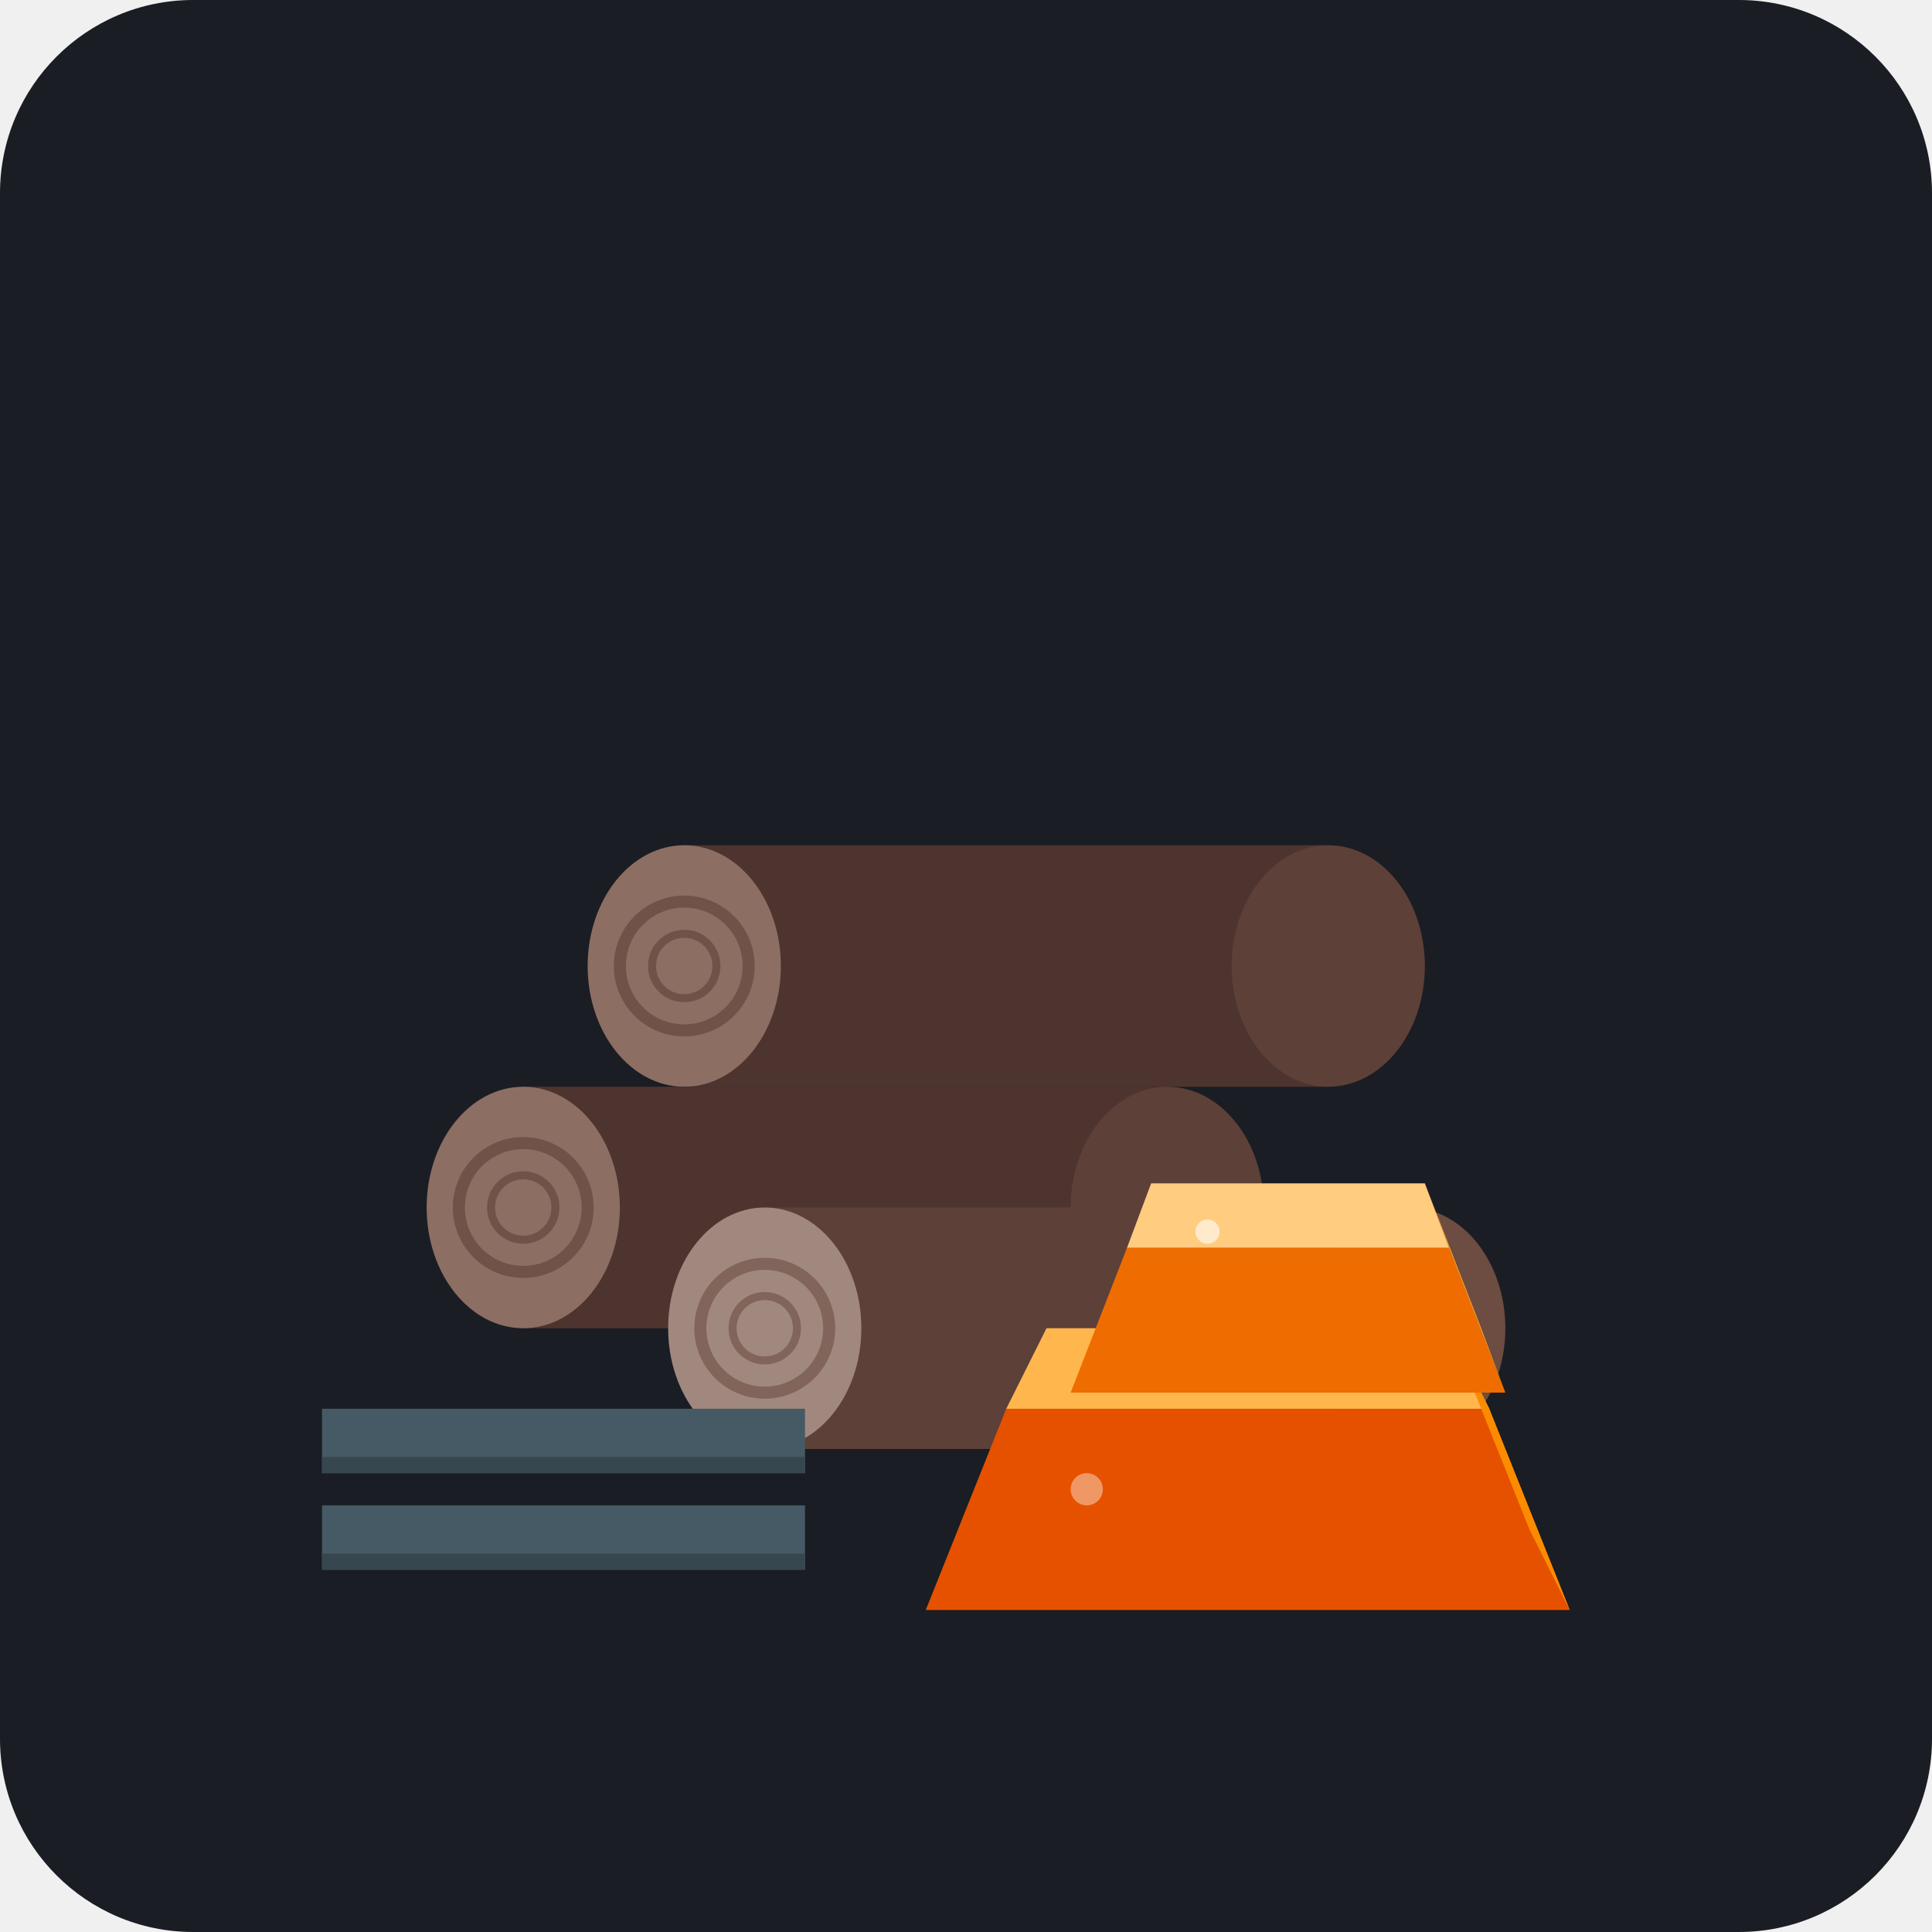
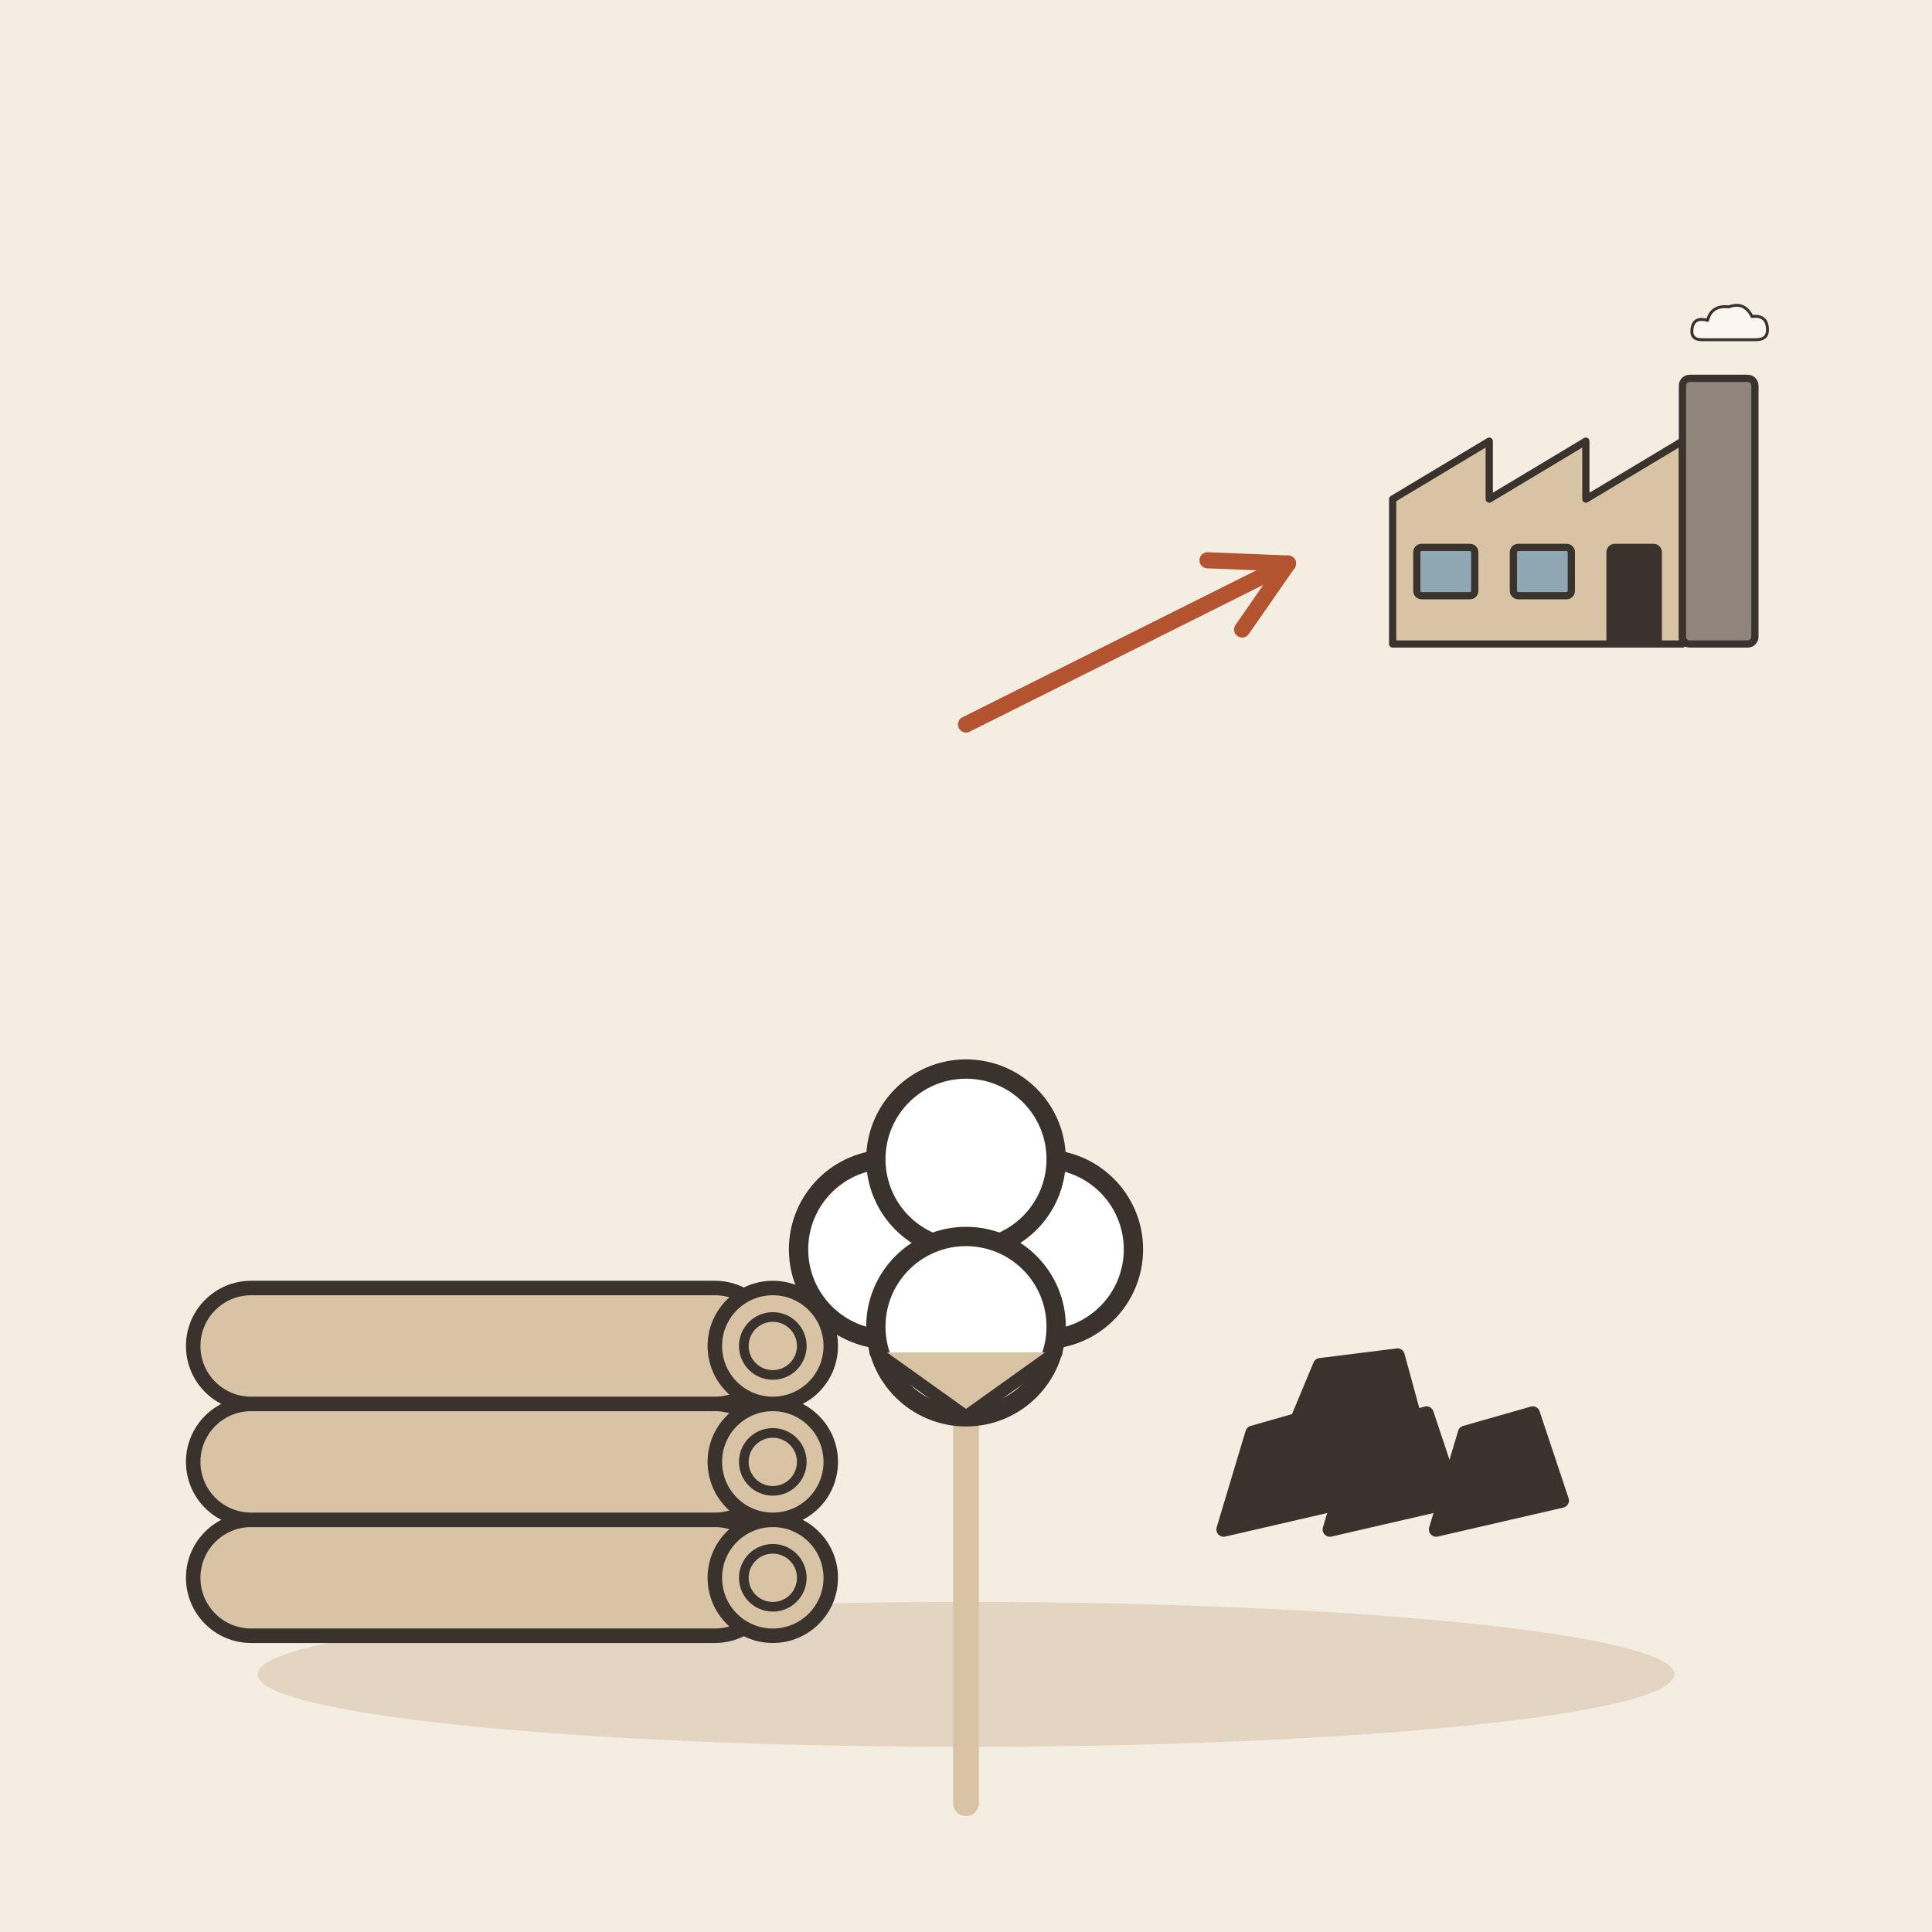
- <svg xmlns="http://www.w3.org/2000/svg" viewBox="0 0 240 240">
-   <rect width="240" height="240" rx="24" fill="#1A1D24" />
-   <g transform="translate(45, 85)">
-     <path d="M40 20 L120 20 L120 50 L40 50 Z" fill="#4E342E" />
-     <ellipse cx="120" cy="35" rx="12" ry="15" fill="#5D4037" />
-     <ellipse cx="40" cy="35" rx="12" ry="15" fill="#8D6E63" />
-     <circle cx="40" cy="35" r="8" fill="none" stroke="#5D4037" stroke-width="1.5" opacity="0.6" />
-     <circle cx="40" cy="35" r="4" fill="none" stroke="#5D4037" stroke-width="1" opacity="0.6" />
-     <path d="M20 50 L100 50 L100 80 L20 80 Z" fill="#4E342E" />
-     <ellipse cx="100" cy="65" rx="12" ry="15" fill="#5D4037" />
-     <ellipse cx="20" cy="65" rx="12" ry="15" fill="#8D6E63" />
-     <circle cx="20" cy="65" r="8" fill="none" stroke="#5D4037" stroke-width="1.5" opacity="0.6" />
-     <circle cx="20" cy="65" r="4" fill="none" stroke="#5D4037" stroke-width="1" opacity="0.6" />
-     <path d="M50 65 L130 65 L130 95 L50 95 Z" fill="#5D4037" />
-     <ellipse cx="130" cy="80" rx="12" ry="15" fill="#6D4C41" />
-     <ellipse cx="50" cy="80" rx="12" ry="15" fill="#A1887F" />
-     <circle cx="50" cy="80" r="8" fill="none" stroke="#6D4C41" stroke-width="1.5" opacity="0.6" />
-     <circle cx="50" cy="80" r="4" fill="none" stroke="#6D4C41" stroke-width="1" opacity="0.6" />
+ <svg xmlns="http://www.w3.org/2000/svg" viewBox="0 0 240 240" data-style="editorial">
+   <rect width="240" height="240" fill="#F4EDE2" />
+   <ellipse cx="120" cy="208" rx="88" ry="9" fill="#E3D5C1" />
+   <g transform="translate(60 196) scale(0.6 0.6)">
+     <g transform="translate(0 0)">
+       <rect x="-60" y="-12" width="120" height="24" rx="12" fill="#D8C3A5" stroke="#3A332D" stroke-width="3" stroke-linecap="round" stroke-linejoin="round" />
+       <circle cx="60" cy="0" r="12" fill="#D8C3A5" stroke="#3A332D" stroke-width="3" stroke-linecap="round" stroke-linejoin="round" />
+       <circle cx="60" cy="0" r="6" fill="none" stroke="#3A332D" stroke-linecap="round" stroke-linejoin="round" stroke-width="2" />
+     </g>
+     <g transform="translate(0 -24)">
+       <rect x="-60" y="-12" width="120" height="24" rx="12" fill="#D8C3A5" stroke="#3A332D" stroke-width="3" stroke-linecap="round" stroke-linejoin="round" />
+       <circle cx="60" cy="0" r="12" fill="#D8C3A5" stroke="#3A332D" stroke-width="3" stroke-linecap="round" stroke-linejoin="round" />
+       <circle cx="60" cy="0" r="6" fill="none" stroke="#3A332D" stroke-linecap="round" stroke-linejoin="round" stroke-width="2" />
+     </g>
+     <g transform="translate(0 -48)">
+       <rect x="-60" y="-12" width="120" height="24" rx="12" fill="#D8C3A5" stroke="#3A332D" stroke-width="3" stroke-linecap="round" stroke-linejoin="round" />
+       <circle cx="60" cy="0" r="12" fill="#D8C3A5" stroke="#3A332D" stroke-width="3" stroke-linecap="round" stroke-linejoin="round" />
+       <circle cx="60" cy="0" r="6" fill="none" stroke="#3A332D" stroke-linecap="round" stroke-linejoin="round" stroke-width="2" />
+     </g>
  </g>
-   <g transform="translate(115, 145)">
-     <path d="M10 30 L70 30 L80 55 L0 55 Z" fill="#E65100" />
-     <path d="M10 30 L70 30 L65 20 L15 20 Z" fill="#FFB74D" />
-     <path d="M70 30 L80 55 L75 45 L65 20 Z" fill="#FB8C00" />
-     <path d="M25 10 L65 10 L72 28 L18 28 Z" fill="#EF6C00" />
-     <path d="M25 10 L65 10 L62 2 L28 2 Z" fill="#FFCC80" />
-     <path d="M65 10 L72 28 L69 20 L62 2 Z" fill="#FFA726" />
-     <circle cx="35" cy="8" r="1.5" fill="#FFFFFF" opacity="0.6" />
-     <circle cx="20" cy="40" r="2" fill="#FFFFFF" opacity="0.4" />
+   <g transform="translate(120 160) scale(0.8 0.8)">
+     <path d="M0 0L0 80" stroke="#D8C3A5" stroke-width="4" stroke-linecap="round" fill="none" />
+     <circle cx="-12" cy="-6" r="14" fill="#FFFFFF" stroke="#3A332D" stroke-width="3" stroke-linecap="round" stroke-linejoin="round" />
+     <circle cx="12" cy="-6" r="14" fill="#FFFFFF" stroke="#3A332D" stroke-width="3" stroke-linecap="round" stroke-linejoin="round" />
+     <circle cx="0" cy="-20" r="14" fill="#FFFFFF" stroke="#3A332D" stroke-width="3" stroke-linecap="round" stroke-linejoin="round" />
+     <circle cx="0" cy="6" r="14" fill="#FFFFFF" stroke="#3A332D" stroke-width="3" stroke-linecap="round" stroke-linejoin="round" />
+     <path d="M-14 10L0 20L14 10" fill="#D8C3A5" stroke="#3A332D" stroke-width="2" stroke-linecap="round" stroke-linejoin="round" />
  </g>
-   <g transform="translate(40, 175)">
-     <rect width="60" height="8" fill="#455A64" />
-     <rect y="12" width="60" height="8" fill="#455A64" />
-     <rect y="6" width="60" height="2" fill="#37474F" />
-     <rect y="18" width="60" height="2" fill="#37474F" />
+   <g transform="translate(170 190) scale(0.6 0.6)">
+     <path d="M-30 0L-24 -20L-10 -24L-4 -6Z" fill="#3A332D" stroke="#3A332D" stroke-width="3" stroke-linecap="round" stroke-linejoin="round" />
+     <path d="M-8 0L-2 -20L12 -24L18 -6Z" fill="#3A332D" stroke="#3A332D" stroke-width="3" stroke-linecap="round" stroke-linejoin="round" />
+     <path d="M14 0L20 -20L34 -24L40 -6Z" fill="#3A332D" stroke="#3A332D" stroke-width="3" stroke-linecap="round" stroke-linejoin="round" />
+     <path d="M-20 -10L-10 -34L6 -36L12 -14Z" fill="#3A332D" stroke="#3A332D" stroke-width="3" stroke-linecap="round" stroke-linejoin="round" />
+   </g>
+   <path d="M120 90L160 70" stroke="#B4532F" stroke-width="2" stroke-linecap="round" fill="none" />
+   <path d="M154.3 78.2L160 70L150.0 69.6" fill="none" stroke="#B4532F" stroke-width="2" stroke-linecap="round" stroke-linejoin="round" />
+   <g transform="translate(200 80) scale(0.3 0.3)">
+     <path d="M-90 0L-90 -60L-50 -84L-50 -60L-10 -84L-10 -60L30 -84L30 0Z" fill="#D8C3A5" stroke="#3A332D" stroke-width="3" stroke-linecap="round" stroke-linejoin="round" />
+     <rect x="30" y="-110" width="30" height="110" rx="3" fill="#8F857A" stroke="#3A332D" stroke-width="3" stroke-linecap="round" stroke-linejoin="round" />
+     <rect x="-80" y="-40" width="24" height="20" rx="2" fill="#8FA7B3" stroke="#3A332D" stroke-width="3" stroke-linecap="round" stroke-linejoin="round" />
+     <rect x="-40" y="-40" width="24" height="20" rx="2" fill="#8FA7B3" stroke="#3A332D" stroke-width="3" stroke-linecap="round" stroke-linejoin="round" />
+     <rect x="0" y="-40" width="20" height="40" rx="2" fill="#3A332D" stroke="#3A332D" stroke-width="3" stroke-linecap="round" stroke-linejoin="round" />
+     <g transform="translate(50 -130) scale(0.4 0.4)">
+       <path d="M-30 10Q-42 10 -40 -2Q-38 -14 -24 -10Q-20 -26 -2 -24Q14 -30 22 -14Q38 -16 38 0Q38 10 26 10Z" fill="#FBF6EE" stroke="#3A332D" stroke-width="3" stroke-linecap="round" stroke-linejoin="round" />
+     </g>
  </g>
</svg>
